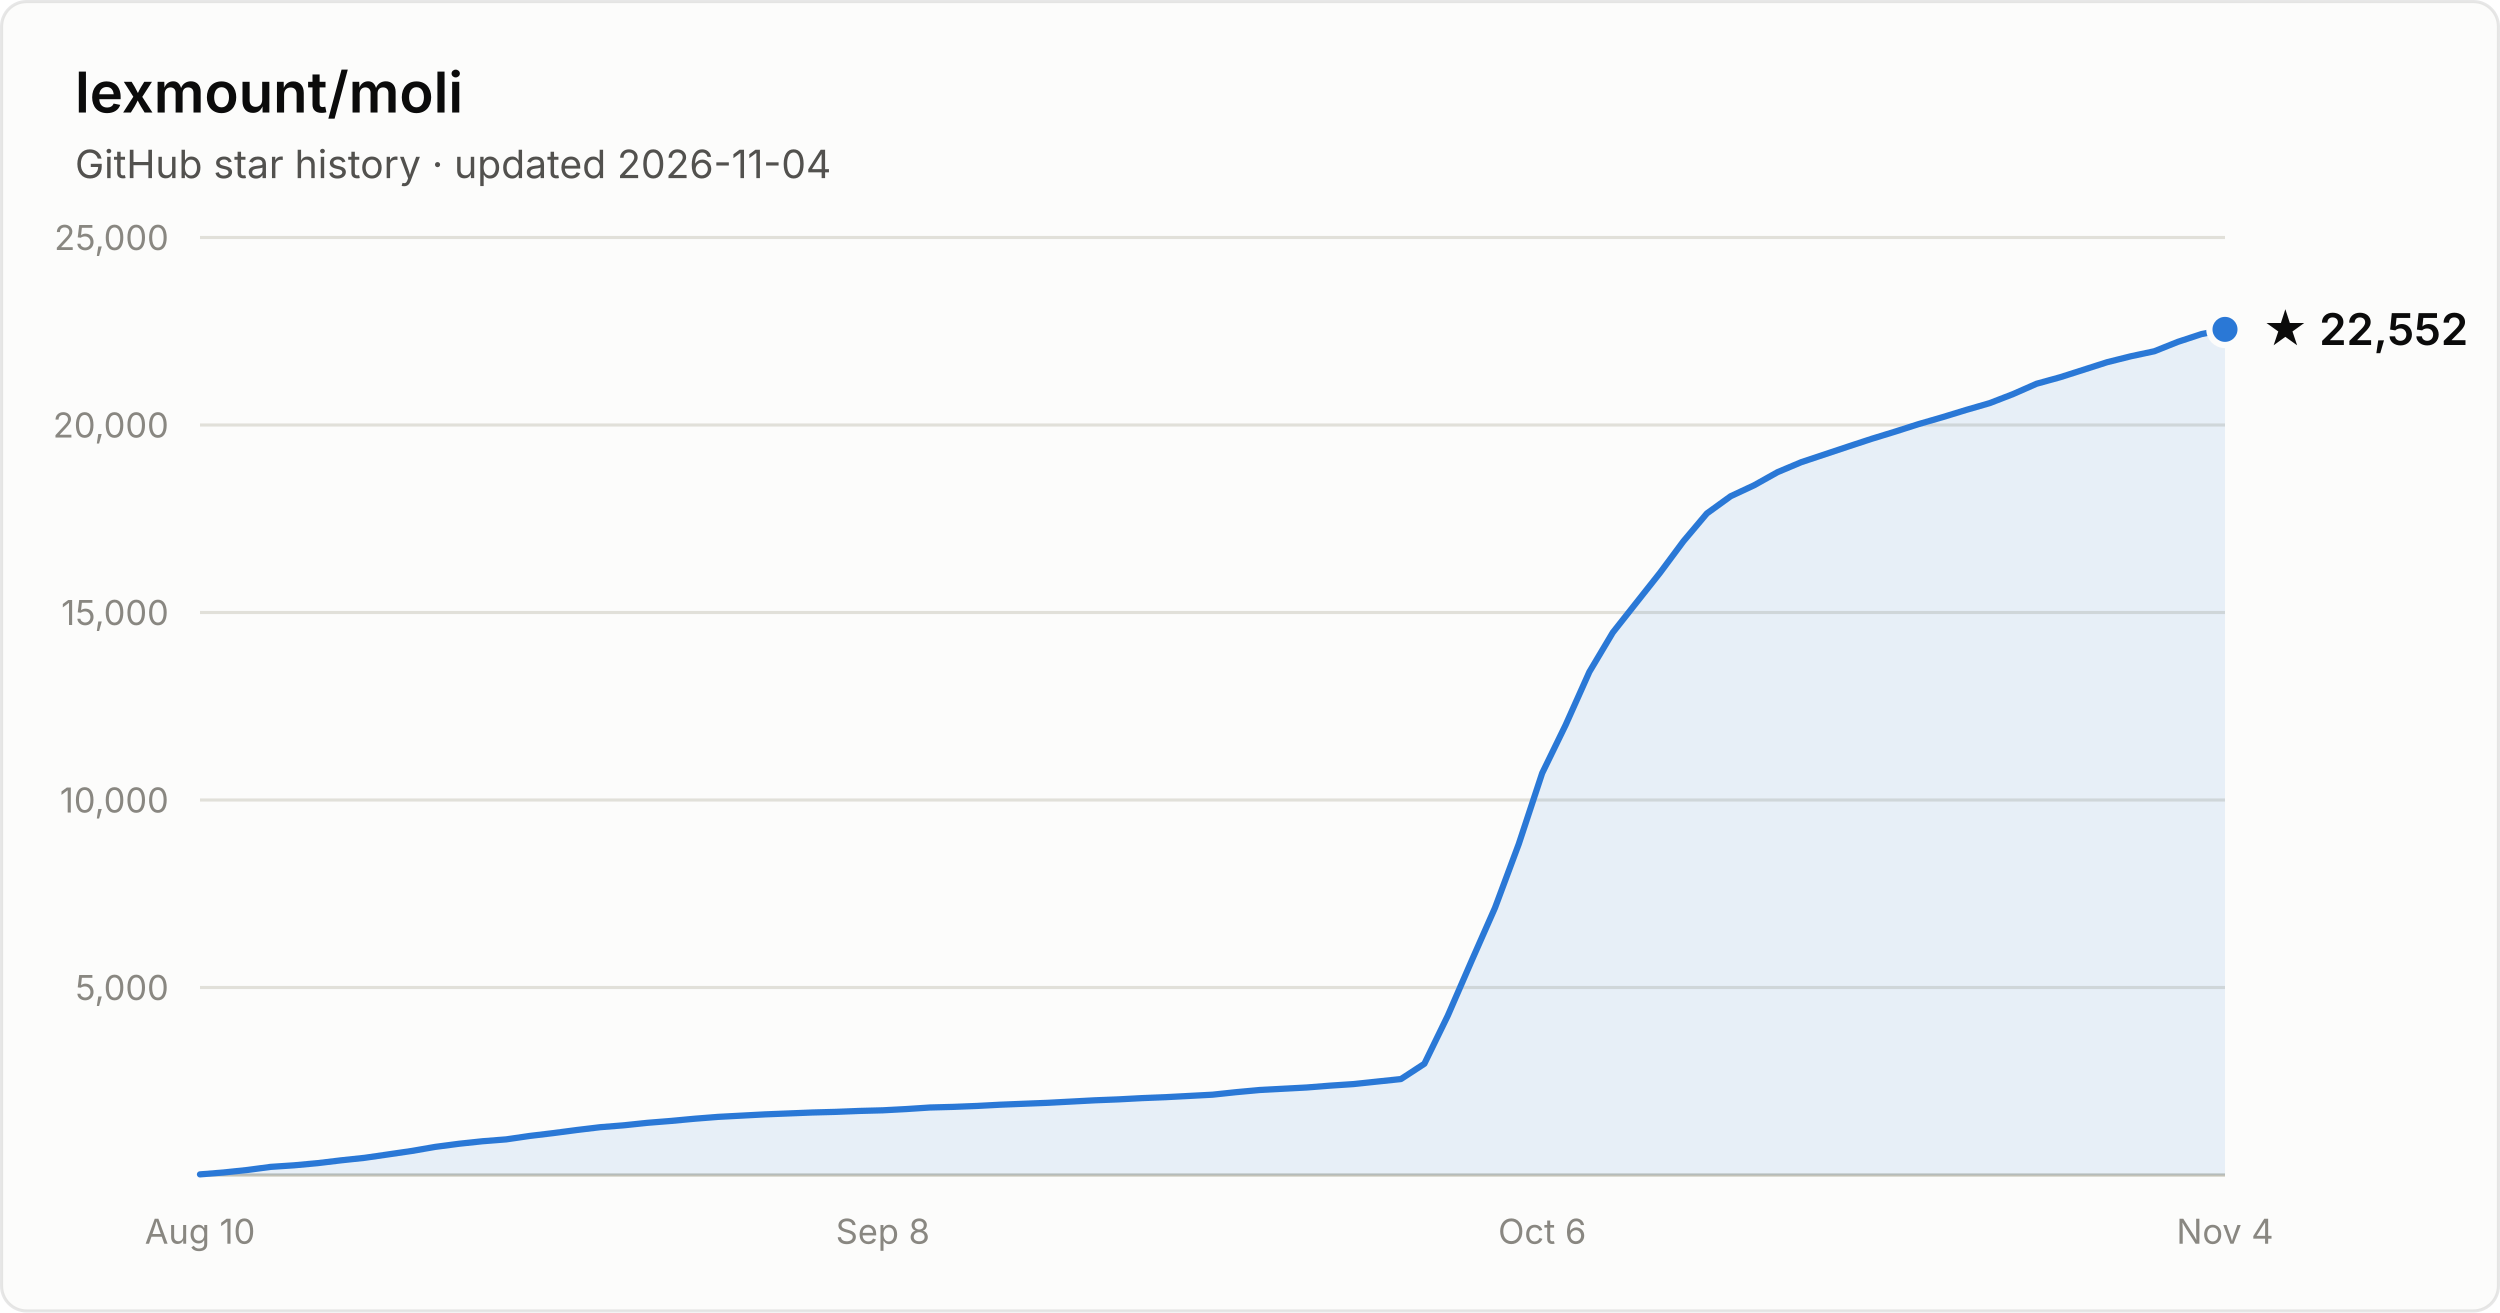
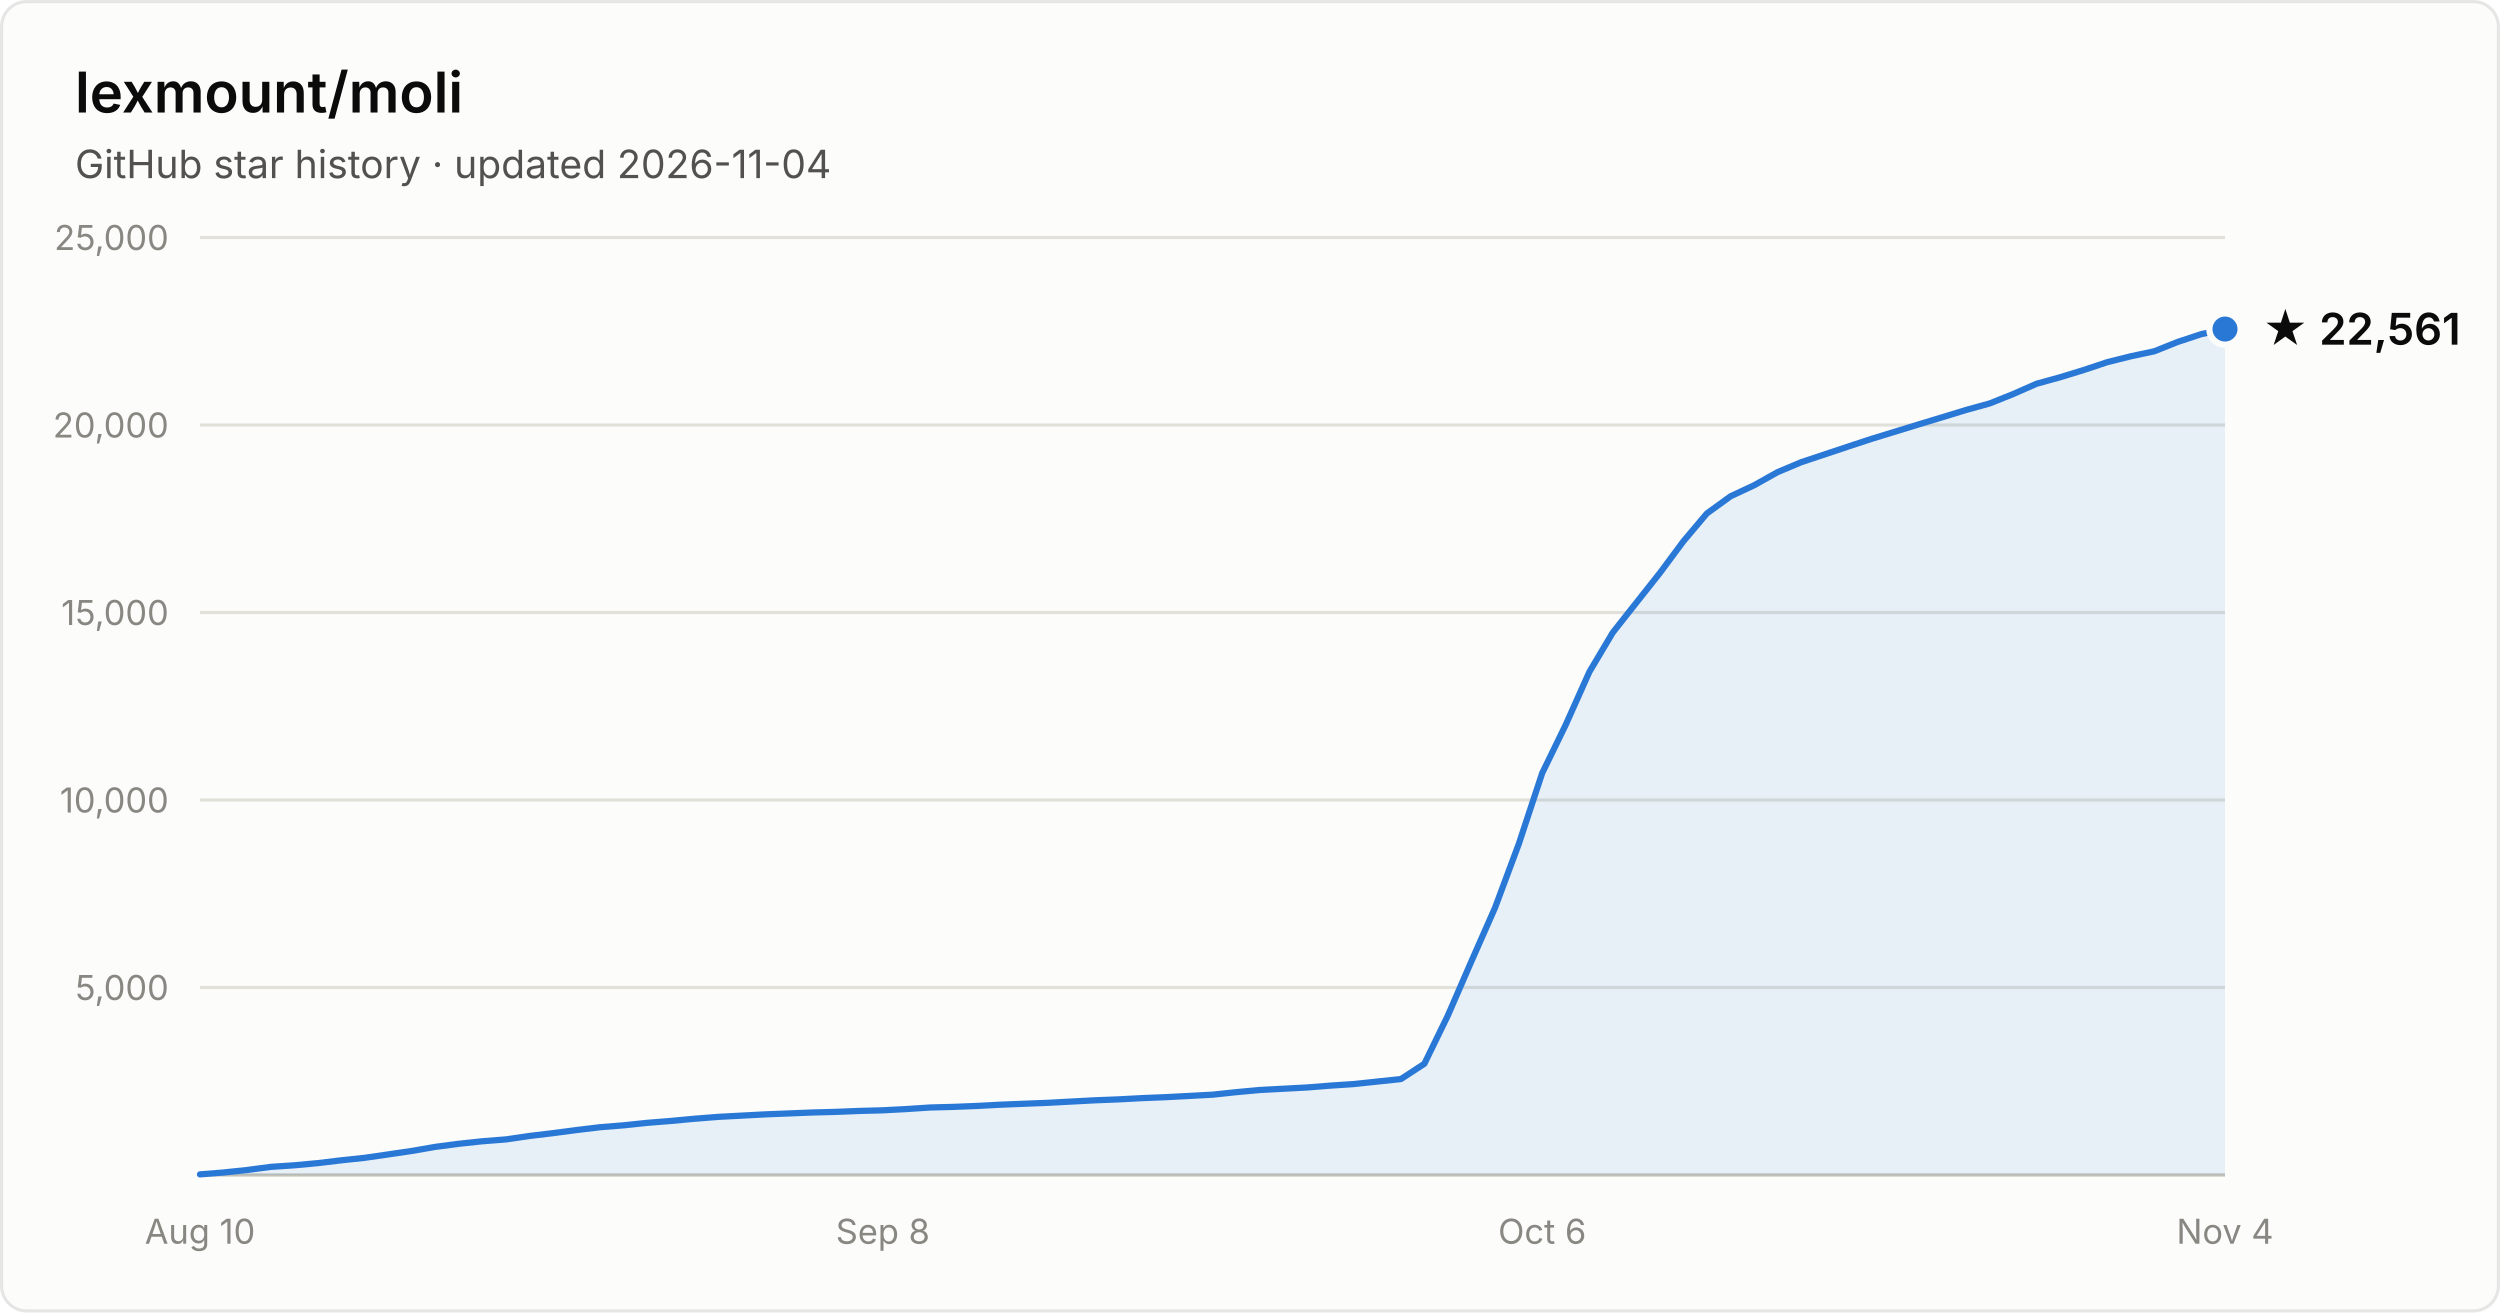
- <svg xmlns="http://www.w3.org/2000/svg" width="800" height="420" viewBox="0 0 800 420" font-family="system-ui, -apple-system, Segoe UI, sans-serif" role="img" aria-label="Star history of lexmount/moli: 22,552 stars as of 2026-11-04">
+ <svg xmlns="http://www.w3.org/2000/svg" width="800" height="420" viewBox="0 0 800 420" font-family="system-ui, -apple-system, Segoe UI, sans-serif" role="img" aria-label="Star history of lexmount/moli: 22,561 stars as of 2026-11-04">
  <rect x="0.5" y="0.5" width="799" height="419" rx="8" fill="#fcfcfb" stroke="rgba(11,11,11,0.10)" />
  <text x="24" y="36" fill="#0b0b0b" font-size="18" font-weight="600">lexmount/moli</text>
  <text x="24" y="57" fill="#52514e" font-size="12.5">GitHub star history · updated 2026-11-04</text>
  <line x1="64" y1="316.0" x2="712" y2="316.0" stroke="#e1e0d9" stroke-width="1" />
  <text x="54" y="320.0" text-anchor="end" fill="#898781" font-size="11" style="font-variant-numeric:tabular-nums">5,000</text>
  <line x1="64" y1="256.0" x2="712" y2="256.0" stroke="#e1e0d9" stroke-width="1" />
  <text x="54" y="260.0" text-anchor="end" fill="#898781" font-size="11" style="font-variant-numeric:tabular-nums">10,000</text>
  <line x1="64" y1="196.0" x2="712" y2="196.0" stroke="#e1e0d9" stroke-width="1" />
  <text x="54" y="200.0" text-anchor="end" fill="#898781" font-size="11" style="font-variant-numeric:tabular-nums">15,000</text>
  <line x1="64" y1="136.0" x2="712" y2="136.0" stroke="#e1e0d9" stroke-width="1" />
  <text x="54" y="140.0" text-anchor="end" fill="#898781" font-size="11" style="font-variant-numeric:tabular-nums">20,000</text>
  <line x1="64" y1="76.0" x2="712" y2="76.0" stroke="#e1e0d9" stroke-width="1" />
  <text x="54" y="80.0" text-anchor="end" fill="#898781" font-size="11" style="font-variant-numeric:tabular-nums">25,000</text>
  <line x1="64" y1="376" x2="712" y2="376" stroke="#c3c2b7" stroke-width="1" />
  <text x="64.0" y="398" text-anchor="middle" fill="#898781" font-size="11" style="font-variant-numeric:tabular-nums">Aug 10</text>
  <text x="282.5" y="398" text-anchor="middle" fill="#898781" font-size="11" style="font-variant-numeric:tabular-nums">Sep 8</text>
  <text x="493.5" y="398" text-anchor="middle" fill="#898781" font-size="11" style="font-variant-numeric:tabular-nums">Oct 6</text>
  <text x="712.0" y="398" text-anchor="middle" fill="#898781" font-size="11" style="font-variant-numeric:tabular-nums">Nov 4</text>
-   <path d="M64.0 375.8 L71.5 375.2 L79.1 374.4 L86.6 373.4 L94.1 372.9 L101.7 372.2 L109.2 371.3 L116.7 370.5 L124.3 369.4 L131.8 368.3 L139.3 367.0 L146.9 366.0 L154.4 365.2 L162.0 364.6 L169.5 363.5 L177.0 362.6 L184.6 361.6 L192.1 360.7 L199.6 360.1 L207.2 359.3 L214.7 358.7 L222.2 358.0 L229.8 357.4 L237.3 357.0 L244.8 356.6 L252.4 356.3 L259.9 356.0 L267.4 355.8 L275.0 355.5 L282.5 355.3 L290.0 354.9 L297.6 354.4 L305.1 354.2 L312.7 353.9 L320.2 353.5 L327.7 353.2 L335.3 352.9 L342.8 352.5 L350.3 352.1 L357.9 351.8 L365.4 351.4 L372.9 351.1 L380.5 350.7 L388.0 350.3 L395.5 349.5 L403.1 348.8 L410.6 348.4 L418.1 348.0 L425.7 347.4 L433.2 346.9 L440.7 346.1 L448.3 345.3 L455.8 340.4 L463.3 325.0 L470.9 307.5 L478.4 290.5 L486.0 270.1 L493.5 247.4 L501.0 232.0 L508.6 215.0 L516.1 202.4 L523.6 192.9 L531.2 183.3 L538.7 173.2 L546.2 164.3 L553.8 158.8 L561.3 155.3 L568.8 151.1 L576.4 147.9 L583.9 145.4 L591.4 142.9 L599.0 140.4 L606.5 138.1 L614.0 135.7 L621.6 133.5 L629.1 131.2 L636.7 129.0 L644.2 126.1 L651.7 122.8 L659.3 120.7 L666.8 118.3 L674.3 115.9 L681.9 114.0 L689.4 112.4 L696.9 109.4 L704.5 106.9 L712.0 105.4 L712.0 376 L64.0 376 Z" fill="#2a78d6" fill-opacity="0.1" />
-   <path d="M64.0 375.8 L71.5 375.2 L79.1 374.4 L86.6 373.4 L94.1 372.9 L101.7 372.2 L109.2 371.3 L116.7 370.5 L124.3 369.4 L131.8 368.3 L139.3 367.0 L146.9 366.0 L154.4 365.2 L162.0 364.6 L169.5 363.5 L177.0 362.6 L184.6 361.6 L192.1 360.7 L199.6 360.1 L207.2 359.3 L214.7 358.7 L222.2 358.0 L229.8 357.4 L237.3 357.0 L244.8 356.6 L252.4 356.3 L259.9 356.0 L267.4 355.8 L275.0 355.5 L282.5 355.3 L290.0 354.9 L297.6 354.4 L305.1 354.2 L312.7 353.9 L320.2 353.5 L327.7 353.2 L335.3 352.9 L342.8 352.5 L350.3 352.1 L357.9 351.8 L365.4 351.4 L372.9 351.1 L380.5 350.7 L388.0 350.3 L395.5 349.5 L403.1 348.8 L410.6 348.4 L418.1 348.0 L425.7 347.4 L433.2 346.9 L440.7 346.1 L448.3 345.3 L455.8 340.4 L463.3 325.0 L470.9 307.5 L478.4 290.5 L486.0 270.1 L493.5 247.4 L501.0 232.0 L508.6 215.0 L516.1 202.4 L523.6 192.9 L531.2 183.3 L538.7 173.2 L546.2 164.3 L553.8 158.8 L561.3 155.3 L568.8 151.1 L576.4 147.9 L583.9 145.4 L591.4 142.9 L599.0 140.4 L606.5 138.1 L614.0 135.7 L621.6 133.5 L629.1 131.2 L636.7 129.0 L644.2 126.1 L651.7 122.8 L659.3 120.7 L666.8 118.3 L674.3 115.9 L681.9 114.0 L689.4 112.4 L696.9 109.4 L704.5 106.9 L712.0 105.4" fill="none" stroke="#2a78d6" stroke-width="2" stroke-linejoin="round" stroke-linecap="round" />
-   <circle cx="712.0" cy="105.4" r="5" fill="#2a78d6" stroke="#fcfcfb" stroke-width="2" />
-   <text x="724.0" y="110.4" fill="#0b0b0b" font-size="14" font-weight="600">★ 22,552</text>
+   <path d="M64.0 375.8 L71.5 375.2 L79.1 374.4 L86.6 373.4 L94.1 372.9 L101.7 372.2 L109.2 371.3 L116.7 370.5 L124.3 369.4 L131.8 368.3 L139.3 367.0 L146.9 366.0 L154.4 365.2 L162.0 364.6 L169.5 363.5 L177.0 362.6 L184.6 361.6 L192.1 360.7 L199.6 360.1 L207.2 359.3 L214.7 358.7 L222.2 358.0 L229.8 357.4 L237.3 357.0 L244.8 356.6 L252.4 356.3 L259.9 356.0 L267.4 355.8 L275.0 355.5 L282.5 355.3 L290.0 354.9 L297.6 354.4 L305.1 354.2 L312.7 353.9 L320.2 353.5 L327.7 353.2 L335.3 352.9 L342.8 352.5 L350.3 352.1 L357.9 351.8 L365.4 351.4 L372.9 351.1 L380.5 350.7 L388.0 350.3 L395.5 349.5 L403.1 348.8 L410.6 348.4 L418.1 348.0 L425.7 347.4 L433.2 346.9 L440.7 346.1 L448.3 345.3 L455.8 340.4 L463.3 325.0 L470.9 307.5 L478.4 290.5 L486.0 270.1 L493.5 247.4 L501.0 232.0 L508.6 215.0 L516.1 202.4 L523.6 192.9 L531.2 183.3 L538.7 173.2 L546.2 164.3 L553.8 158.8 L561.3 155.3 L568.8 151.1 L576.4 147.9 L583.9 145.4 L591.4 142.9 L599.0 140.4 L606.5 138.1 L614.0 135.8 L621.6 133.5 L629.1 131.2 L636.7 129.1 L644.2 126.1 L651.7 122.8 L659.3 120.7 L666.8 118.4 L674.3 115.9 L681.9 114.0 L689.4 112.4 L696.9 109.4 L704.5 106.9 L712.0 105.3 L712.0 376 L64.0 376 Z" fill="#2a78d6" fill-opacity="0.1" />
+   <path d="M64.0 375.8 L71.5 375.2 L79.1 374.4 L86.6 373.4 L94.1 372.9 L101.7 372.2 L109.2 371.3 L116.7 370.5 L124.3 369.4 L131.8 368.3 L139.3 367.0 L146.9 366.0 L154.4 365.2 L162.0 364.6 L169.5 363.5 L177.0 362.6 L184.6 361.6 L192.1 360.7 L199.6 360.1 L207.2 359.3 L214.7 358.7 L222.2 358.0 L229.8 357.4 L237.3 357.0 L244.8 356.6 L252.4 356.3 L259.9 356.0 L267.4 355.8 L275.0 355.5 L282.5 355.3 L290.0 354.9 L297.6 354.4 L305.1 354.2 L312.7 353.9 L320.2 353.5 L327.7 353.2 L335.3 352.9 L342.8 352.5 L350.3 352.1 L357.9 351.8 L365.4 351.4 L372.9 351.1 L380.5 350.7 L388.0 350.3 L395.5 349.5 L403.1 348.8 L410.6 348.4 L418.1 348.0 L425.7 347.4 L433.2 346.9 L440.7 346.1 L448.3 345.3 L455.8 340.4 L463.3 325.0 L470.9 307.5 L478.4 290.5 L486.0 270.1 L493.5 247.4 L501.0 232.0 L508.6 215.0 L516.1 202.4 L523.6 192.9 L531.2 183.3 L538.7 173.2 L546.2 164.3 L553.8 158.8 L561.3 155.3 L568.8 151.1 L576.4 147.9 L583.9 145.4 L591.4 142.9 L599.0 140.4 L606.5 138.1 L614.0 135.8 L621.6 133.5 L629.1 131.2 L636.7 129.1 L644.2 126.1 L651.7 122.8 L659.3 120.7 L666.8 118.4 L674.3 115.9 L681.9 114.0 L689.4 112.4 L696.9 109.4 L704.5 106.9 L712.0 105.3" fill="none" stroke="#2a78d6" stroke-width="2" stroke-linejoin="round" stroke-linecap="round" />
+   <circle cx="712.0" cy="105.3" r="5" fill="#2a78d6" stroke="#fcfcfb" stroke-width="2" />
+   <text x="724.0" y="110.3" fill="#0b0b0b" font-size="14" font-weight="600">★ 22,561</text>
</svg>
